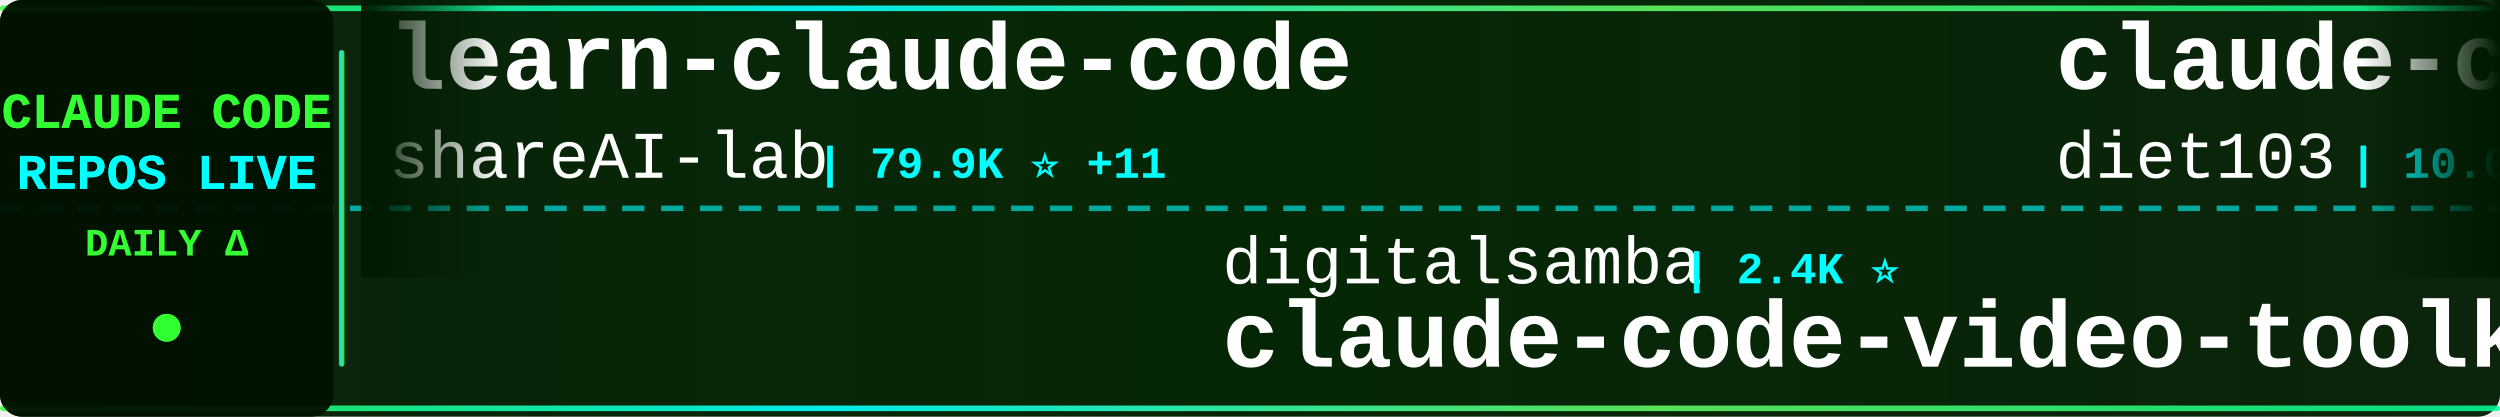
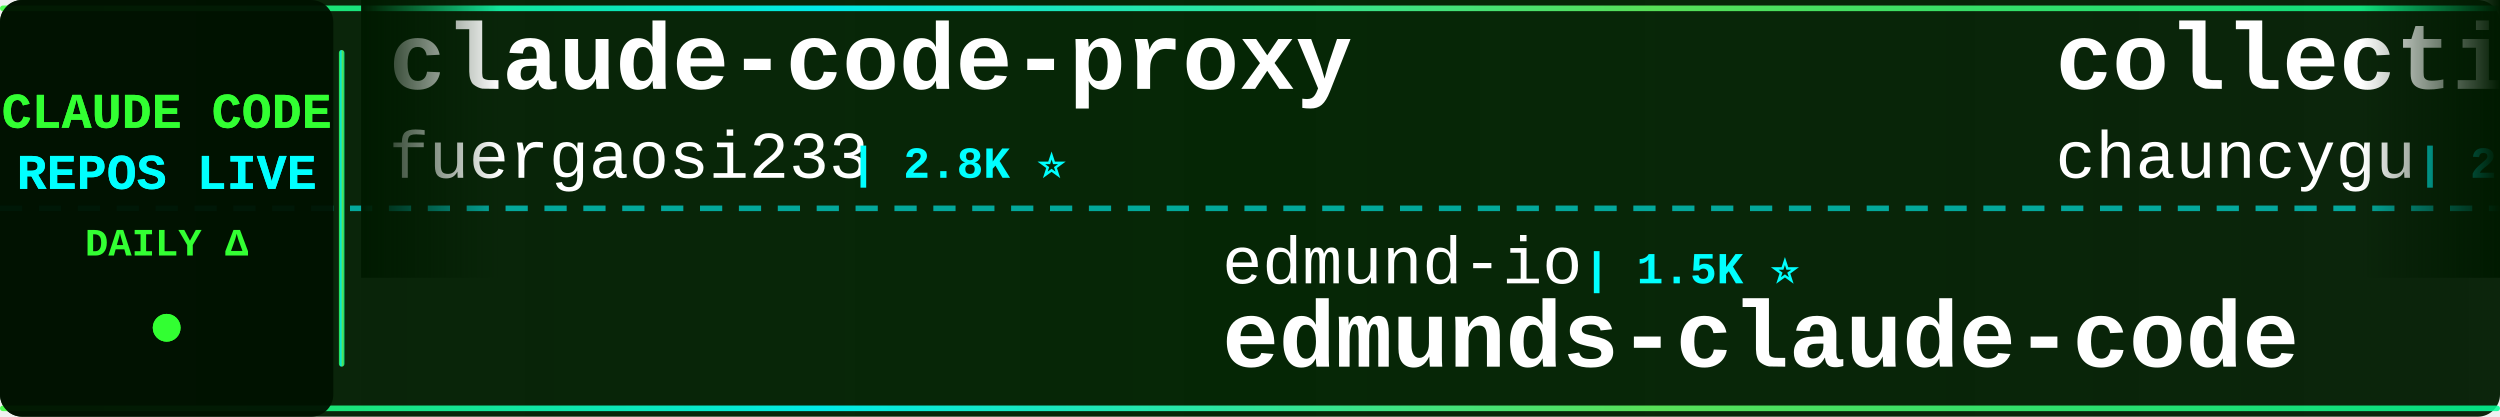
<svg xmlns="http://www.w3.org/2000/svg" width="900" height="150">
  <defs>
    <linearGradient id="tickerBg" x1="0%" y1="0%" x2="100%" y2="0%">
      <stop offset="0%" style="stop-color:#001a00;stop-opacity:0.95" />
      <stop offset="50%" style="stop-color:#002200;stop-opacity:0.98" />
      <stop offset="100%" style="stop-color:#001a00;stop-opacity:0.95" />
    </linearGradient>
    <linearGradient id="borderGrad" x1="0%" y1="0%" x2="100%" y2="0%">
      <stop offset="0%" style="stop-color:#33ff33;stop-opacity:0.85">
        <animate attributeName="stop-opacity" values="0.85;1;0.85" dur="2s" repeatCount="indefinite" />
      </stop>
      <stop offset="33%" style="stop-color:#00ffff;stop-opacity:0.9">
        <animate attributeName="stop-opacity" values="0.9;1;0.9" dur="2.2s" repeatCount="indefinite" />
      </stop>
      <stop offset="66%" style="stop-color:#66ff66;stop-opacity:0.85">
        <animate attributeName="stop-opacity" values="0.85;1;0.85" dur="1.8s" repeatCount="indefinite" />
      </stop>
      <stop offset="100%" style="stop-color:#00ff99;stop-opacity:0.85">
        <animate attributeName="stop-opacity" values="0.85;1;0.85" dur="2s" repeatCount="indefinite" />
      </stop>
    </linearGradient>
    <filter id="textGlow">
      <feGaussianBlur stdDeviation="0.1" result="coloredBlur" />
      <feMerge>
        <feMergeNode in="coloredBlur" />
        <feMergeNode in="SourceGraphic" />
      </feMerge>
    </filter>
    <filter id="metricGlow">
      <feGaussianBlur stdDeviation="0.2" result="coloredBlur" />
      <feMerge>
        <feMergeNode in="coloredBlur" />
        <feMergeNode in="SourceGraphic" />
      </feMerge>
    </filter>
    <linearGradient id="leftFade" x1="0%" y1="0%" x2="100%" y2="0%">
      <stop offset="0%" style="stop-color:#001a00;stop-opacity:1" />
      <stop offset="100%" style="stop-color:#001a00;stop-opacity:0" />
    </linearGradient>
    <linearGradient id="rightFade" x1="0%" y1="0%" x2="100%" y2="0%">
      <stop offset="0%" style="stop-color:#001a00;stop-opacity:0" />
      <stop offset="100%" style="stop-color:#001a00;stop-opacity:1" />
    </linearGradient>
  </defs>
  <rect width="900" height="150" fill="url(#tickerBg)" rx="8" />
  <rect x="0" y="2" width="900" height="2" fill="url(#borderGrad)" rx="1" />
  <rect x="0" y="146" width="900" height="2" fill="url(#borderGrad)" rx="1" />
  <line x1="0" y1="75" x2="900" y2="75" stroke="#00ffff" stroke-width="2" stroke-dasharray="8 6" opacity="0.6" />
  <rect x="0" y="0" width="120" height="150" fill="#001100" opacity="0.95" rx="8" />
  <text x="60" y="46" font-family="'Courier New', monospace" font-size="18" font-weight="bold" fill="#33ff33" text-anchor="middle" filter="url(#textGlow)">
    CLAUDE CODE
  </text>
  <text x="60" y="68" font-family="'Courier New', monospace" font-size="18" font-weight="bold" fill="#00ffff" text-anchor="middle" filter="url(#textGlow)">
    REPOS LIVE
  </text>
  <text x="60" y="92" font-family="'Courier New', monospace" font-size="14" font-weight="bold" fill="#33ff33" text-anchor="middle">
    DAILY Δ
  </text>
  <circle cx="60" cy="118" r="5" fill="#33ff33" filter="url(#metricGlow)">
    <animate attributeName="r" values="4;6;4" dur="1.5s" repeatCount="indefinite" />
    <animate attributeName="opacity" values="0.6;1;0.6" dur="1.5s" repeatCount="indefinite" />
  </circle>
  <rect x="122" y="18" width="2" height="114" fill="url(#borderGrad)" rx="1" />
  <clipPath id="tickerClip">
    <rect x="130" y="0" width="770" height="150" />
  </clipPath>
  <g clip-path="url(#tickerClip)">
    <g id="tickerItems">
      <animateTransform attributeName="transform" attributeType="XML" type="translate" from="0 0" to="-3000 0" dur="54s" repeatCount="indefinite" />
      <g transform="translate(0, 0)">
-         <text x="140" y="32" font-family="'Courier New', monospace" font-size="34" font-weight="bold" fill="#ffffff">learn-claude-code</text>
-         <text x="140" y="64" font-family="'Courier New', monospace" font-size="24" font-weight="normal" fill="#ffffff" opacity="1.0">shareAI-lab</text>
-         <text x="294" y="64" font-family="'Courier New', monospace" font-size="16" font-weight="bold" fill="#00ffff"> | 79.9K ⭐ +11</text>
+         <text x="140" y="32" font-family="'Courier New', monospace" font-size="34" font-weight="bold" fill="#ffffff">claude-code-proxy</text>
+         <text x="140" y="64" font-family="'Courier New', monospace" font-size="24" font-weight="normal" fill="#ffffff" opacity="1.0">fuergaosi233</text>
+         <text x="306" y="64" font-family="'Courier New', monospace" font-size="16" font-weight="bold" fill="#00ffff"> | 2.8K ⭐</text>
      </g>
      <g transform="translate(300, 0)">
-         <text x="140" y="102" font-family="'Courier New', monospace" font-size="24" font-weight="normal" fill="#ffffff" opacity="1.0">digitalsamba</text>
-         <text x="306" y="102" font-family="'Courier New', monospace" font-size="16" font-weight="bold" fill="#00ffff"> | 2.4K ⭐</text>
-         <text x="140" y="132" font-family="'Courier New', monospace" font-size="34" font-weight="bold" fill="#ffffff">claude-code-video-toolki...</text>
+         <text x="140" y="102" font-family="'Courier New', monospace" font-size="24" font-weight="normal" fill="#ffffff" opacity="1.0">edmund-io</text>
+         <text x="270" y="102" font-family="'Courier New', monospace" font-size="16" font-weight="bold" fill="#00ffff"> | 1.5K ⭐</text>
+         <text x="140" y="132" font-family="'Courier New', monospace" font-size="34" font-weight="bold" fill="#ffffff">edmunds-claude-code</text>
      </g>
      <g transform="translate(600, 0)">
-         <text x="140" y="32" font-family="'Courier New', monospace" font-size="34" font-weight="bold" fill="#ffffff">claude-code-infrastructu...</text>
-         <text x="140" y="64" font-family="'Courier New', monospace" font-size="24" font-weight="normal" fill="#ffffff" opacity="1.0">diet103</text>
-         <text x="246" y="64" font-family="'Courier New', monospace" font-size="16" font-weight="bold" fill="#00ffff"> | 10.0K ⭐</text>
+         <text x="140" y="32" font-family="'Courier New', monospace" font-size="34" font-weight="bold" fill="#ffffff">collection-claude-code-s...</text>
+         <text x="140" y="64" font-family="'Courier New', monospace" font-size="24" font-weight="normal" fill="#ffffff" opacity="1.0">chauncygu</text>
+         <text x="270" y="64" font-family="'Courier New', monospace" font-size="16" font-weight="bold" fill="#00ffff"> | 2.9K ⭐</text>
      </g>
      <g transform="translate(900, 0)">
-         <text x="140" y="102" font-family="'Courier New', monospace" font-size="24" font-weight="normal" fill="#ffffff" opacity="1.0">shanraisshan</text>
-         <text x="306" y="102" font-family="'Courier New', monospace" font-size="16" font-weight="bold" fill="#00ffff"> | 68.6K ⭐ +2</text>
-         <text x="140" y="132" font-family="'Courier New', monospace" font-size="34" font-weight="bold" fill="#ffffff">claude-code-best-practic...</text>
+         <text x="140" y="102" font-family="'Courier New', monospace" font-size="24" font-weight="normal" fill="#ffffff" opacity="1.0">ccplugins</text>
+         <text x="270" y="102" font-family="'Courier New', monospace" font-size="16" font-weight="bold" fill="#00ffff"> | 997 ⭐</text>
+         <text x="140" y="132" font-family="'Courier New', monospace" font-size="34" font-weight="bold" fill="#ffffff">awesome-claude-code-plug...</text>
      </g>
      <g transform="translate(1200, 0)">
-         <text x="140" y="32" font-family="'Courier New', monospace" font-size="34" font-weight="bold" fill="#ffffff">claude-code-showcase</text>
-         <text x="140" y="64" font-family="'Courier New', monospace" font-size="24" font-weight="normal" fill="#ffffff" opacity="1.0">ChrisWiles</text>
-         <text x="282" y="64" font-family="'Courier New', monospace" font-size="16" font-weight="bold" fill="#00ffff"> | 6.1K ⭐ -1</text>
+         <text x="140" y="32" font-family="'Courier New', monospace" font-size="34" font-weight="bold" fill="#ffffff">claude-code-tudou</text>
+         <text x="140" y="64" font-family="'Courier New', monospace" font-size="24" font-weight="normal" fill="#ffffff" opacity="1.0">AICoderTudou</text>
+         <text x="306" y="64" font-family="'Courier New', monospace" font-size="16" font-weight="bold" fill="#00ffff"> | 493 ⭐</text>
      </g>
      <g transform="translate(1500, 0)">
-         <text x="140" y="102" font-family="'Courier New', monospace" font-size="24" font-weight="normal" fill="#ffffff" opacity="1.0">mrpaidsocial</text>
-         <text x="306" y="102" font-family="'Courier New', monospace" font-size="16" font-weight="bold" fill="#00ffff"> | 1.7K ⭐</text>
-         <text x="140" y="132" font-family="'Courier New', monospace" font-size="34" font-weight="bold" fill="#ffffff">arcads-claude-code-mrpai...</text>
+         <text x="140" y="102" font-family="'Courier New', monospace" font-size="24" font-weight="normal" fill="#ffffff" opacity="1.0">luyao618</text>
+         <text x="258" y="102" font-family="'Courier New', monospace" font-size="16" font-weight="bold" fill="#00ffff"> | 1.7K ⭐</text>
+         <text x="140" y="132" font-family="'Courier New', monospace" font-size="34" font-weight="bold" fill="#ffffff">Claude-Code-Source-Study</text>
      </g>
      <g transform="translate(1800, 0)">
-         <text x="140" y="32" font-family="'Courier New', monospace" font-size="34" font-weight="bold" fill="#ffffff">claude-code-webui</text>
-         <text x="140" y="64" font-family="'Courier New', monospace" font-size="24" font-weight="normal" fill="#ffffff" opacity="1.0">sugyan</text>
-         <text x="234" y="64" font-family="'Courier New', monospace" font-size="16" font-weight="bold" fill="#00ffff"> | 1.1K ⭐</text>
+         <text x="140" y="32" font-family="'Courier New', monospace" font-size="34" font-weight="bold" fill="#ffffff">ECC</text>
+         <text x="140" y="64" font-family="'Courier New', monospace" font-size="24" font-weight="normal" fill="#ffffff" opacity="1.0">affaan-m</text>
+         <text x="258" y="64" font-family="'Courier New', monospace" font-size="16" font-weight="bold" fill="#00ffff"> | 297.5K ⭐ +75</text>
      </g>
      <g transform="translate(2100, 0)">
-         <text x="140" y="102" font-family="'Courier New', monospace" font-size="24" font-weight="normal" fill="#ffffff" opacity="1.0">WorldFlowAI</text>
-         <text x="294" y="102" font-family="'Courier New', monospace" font-size="16" font-weight="bold" fill="#00ffff"> | 5.9K ⭐ +4</text>
-         <text x="140" y="132" font-family="'Courier New', monospace" font-size="34" font-weight="bold" fill="#ffffff">everything-claude-code</text>
+         <text x="140" y="102" font-family="'Courier New', monospace" font-size="24" font-weight="normal" fill="#ffffff" opacity="1.0">overwirehq</text>
+         <text x="282" y="102" font-family="'Courier New', monospace" font-size="16" font-weight="bold" fill="#00ffff"> | 2.8K ⭐</text>
+         <text x="140" y="132" font-family="'Courier New', monospace" font-size="34" font-weight="bold" fill="#ffffff">claude-code-telegram</text>
      </g>
      <g transform="translate(2400, 0)">
-         <text x="140" y="32" font-family="'Courier New', monospace" font-size="34" font-weight="bold" fill="#ffffff">claude-code-hooks-master...</text>
-         <text x="140" y="64" font-family="'Courier New', monospace" font-size="24" font-weight="normal" fill="#ffffff" opacity="1.0">disler</text>
-         <text x="234" y="64" font-family="'Courier New', monospace" font-size="16" font-weight="bold" fill="#00ffff"> | 4.0K ⭐</text>
+         <text x="140" y="32" font-family="'Courier New', monospace" font-size="34" font-weight="bold" fill="#ffffff">claude-code-proxy</text>
+         <text x="140" y="64" font-family="'Courier New', monospace" font-size="24" font-weight="normal" fill="#ffffff" opacity="1.0">1rgs</text>
+         <text x="210" y="64" font-family="'Courier New', monospace" font-size="16" font-weight="bold" fill="#00ffff"> | 3.8K ⭐</text>
      </g>
      <g transform="translate(2700, 0)">
-         <text x="140" y="102" font-family="'Courier New', monospace" font-size="24" font-weight="normal" fill="#ffffff" opacity="1.0">Windy3f3f3f3f</text>
-         <text x="318" y="102" font-family="'Courier New', monospace" font-size="16" font-weight="bold" fill="#00ffff"> | 3.8K ⭐</text>
-         <text x="140" y="132" font-family="'Courier New', monospace" font-size="34" font-weight="bold" fill="#ffffff">how-claude-code-works</text>
+         <text x="140" y="102" font-family="'Courier New', monospace" font-size="24" font-weight="normal" fill="#ffffff" opacity="1.0">LING71671</text>
+         <text x="270" y="102" font-family="'Courier New', monospace" font-size="16" font-weight="bold" fill="#00ffff"> | 979 ⭐</text>
+         <text x="140" y="132" font-family="'Courier New', monospace" font-size="34" font-weight="bold" fill="#ffffff">Open-ClaudeCode</text>
      </g>
      <g transform="translate(3000, 0)">
-         <text x="140" y="32" font-family="'Courier New', monospace" font-size="34" font-weight="bold" fill="#ffffff">learn-claude-code</text>
-         <text x="140" y="64" font-family="'Courier New', monospace" font-size="24" font-weight="normal" fill="#ffffff" opacity="1.0">shareAI-lab</text>
-         <text x="294" y="64" font-family="'Courier New', monospace" font-size="16" font-weight="bold" fill="#00ffff"> | 79.9K ⭐ +11</text>
+         <text x="140" y="32" font-family="'Courier New', monospace" font-size="34" font-weight="bold" fill="#ffffff">claude-code-proxy</text>
+         <text x="140" y="64" font-family="'Courier New', monospace" font-size="24" font-weight="normal" fill="#ffffff" opacity="1.0">fuergaosi233</text>
+         <text x="306" y="64" font-family="'Courier New', monospace" font-size="16" font-weight="bold" fill="#00ffff"> | 2.8K ⭐</text>
      </g>
      <g transform="translate(3300, 0)">
-         <text x="140" y="102" font-family="'Courier New', monospace" font-size="24" font-weight="normal" fill="#ffffff" opacity="1.0">digitalsamba</text>
-         <text x="306" y="102" font-family="'Courier New', monospace" font-size="16" font-weight="bold" fill="#00ffff"> | 2.4K ⭐</text>
-         <text x="140" y="132" font-family="'Courier New', monospace" font-size="34" font-weight="bold" fill="#ffffff">claude-code-video-toolki...</text>
+         <text x="140" y="102" font-family="'Courier New', monospace" font-size="24" font-weight="normal" fill="#ffffff" opacity="1.0">edmund-io</text>
+         <text x="270" y="102" font-family="'Courier New', monospace" font-size="16" font-weight="bold" fill="#00ffff"> | 1.5K ⭐</text>
+         <text x="140" y="132" font-family="'Courier New', monospace" font-size="34" font-weight="bold" fill="#ffffff">edmunds-claude-code</text>
      </g>
      <g transform="translate(3600, 0)">
-         <text x="140" y="32" font-family="'Courier New', monospace" font-size="34" font-weight="bold" fill="#ffffff">claude-code-infrastructu...</text>
-         <text x="140" y="64" font-family="'Courier New', monospace" font-size="24" font-weight="normal" fill="#ffffff" opacity="1.0">diet103</text>
-         <text x="246" y="64" font-family="'Courier New', monospace" font-size="16" font-weight="bold" fill="#00ffff"> | 10.0K ⭐</text>
+         <text x="140" y="32" font-family="'Courier New', monospace" font-size="34" font-weight="bold" fill="#ffffff">collection-claude-code-s...</text>
+         <text x="140" y="64" font-family="'Courier New', monospace" font-size="24" font-weight="normal" fill="#ffffff" opacity="1.0">chauncygu</text>
+         <text x="270" y="64" font-family="'Courier New', monospace" font-size="16" font-weight="bold" fill="#00ffff"> | 2.9K ⭐</text>
      </g>
      <g transform="translate(3900, 0)">
-         <text x="140" y="102" font-family="'Courier New', monospace" font-size="24" font-weight="normal" fill="#ffffff" opacity="1.0">shanraisshan</text>
-         <text x="306" y="102" font-family="'Courier New', monospace" font-size="16" font-weight="bold" fill="#00ffff"> | 68.6K ⭐ +2</text>
-         <text x="140" y="132" font-family="'Courier New', monospace" font-size="34" font-weight="bold" fill="#ffffff">claude-code-best-practic...</text>
+         <text x="140" y="102" font-family="'Courier New', monospace" font-size="24" font-weight="normal" fill="#ffffff" opacity="1.0">ccplugins</text>
+         <text x="270" y="102" font-family="'Courier New', monospace" font-size="16" font-weight="bold" fill="#00ffff"> | 997 ⭐</text>
+         <text x="140" y="132" font-family="'Courier New', monospace" font-size="34" font-weight="bold" fill="#ffffff">awesome-claude-code-plug...</text>
      </g>
    </g>
  </g>
  <rect x="130" y="0" width="50" height="100" fill="url(#leftFade)" />
  <rect x="850" y="0" width="50" height="100" fill="url(#rightFade)" />
</svg>
